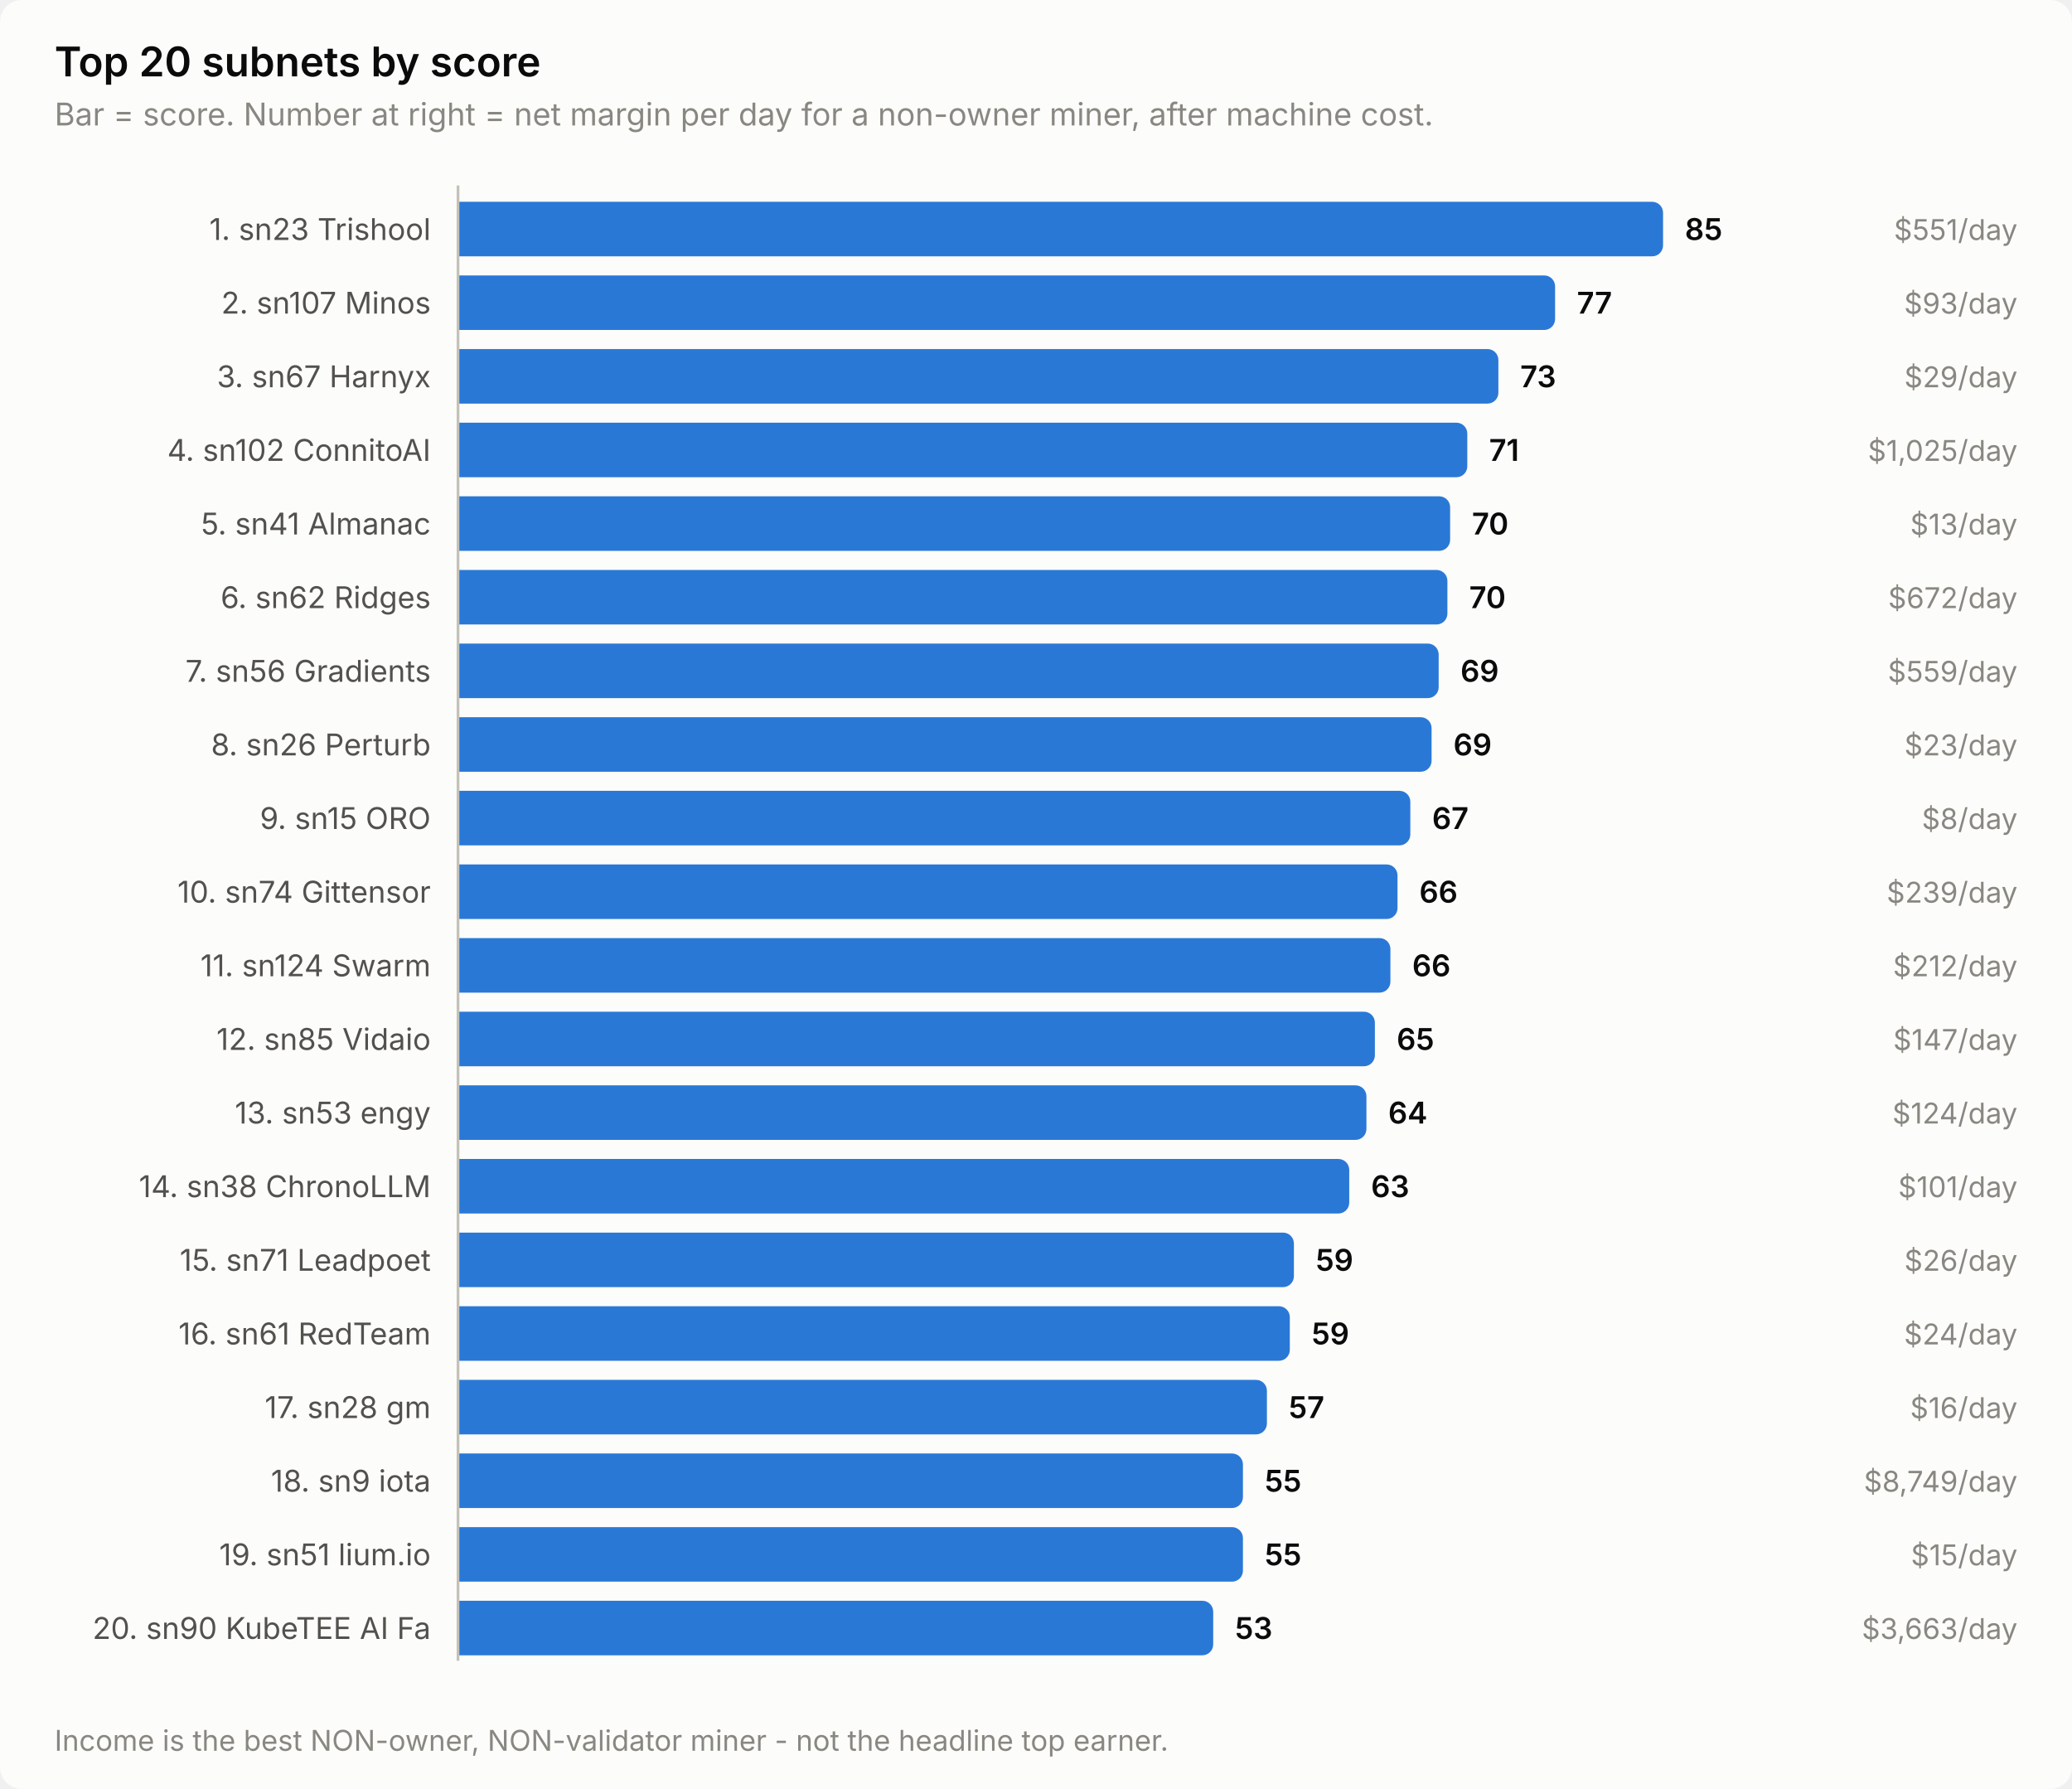
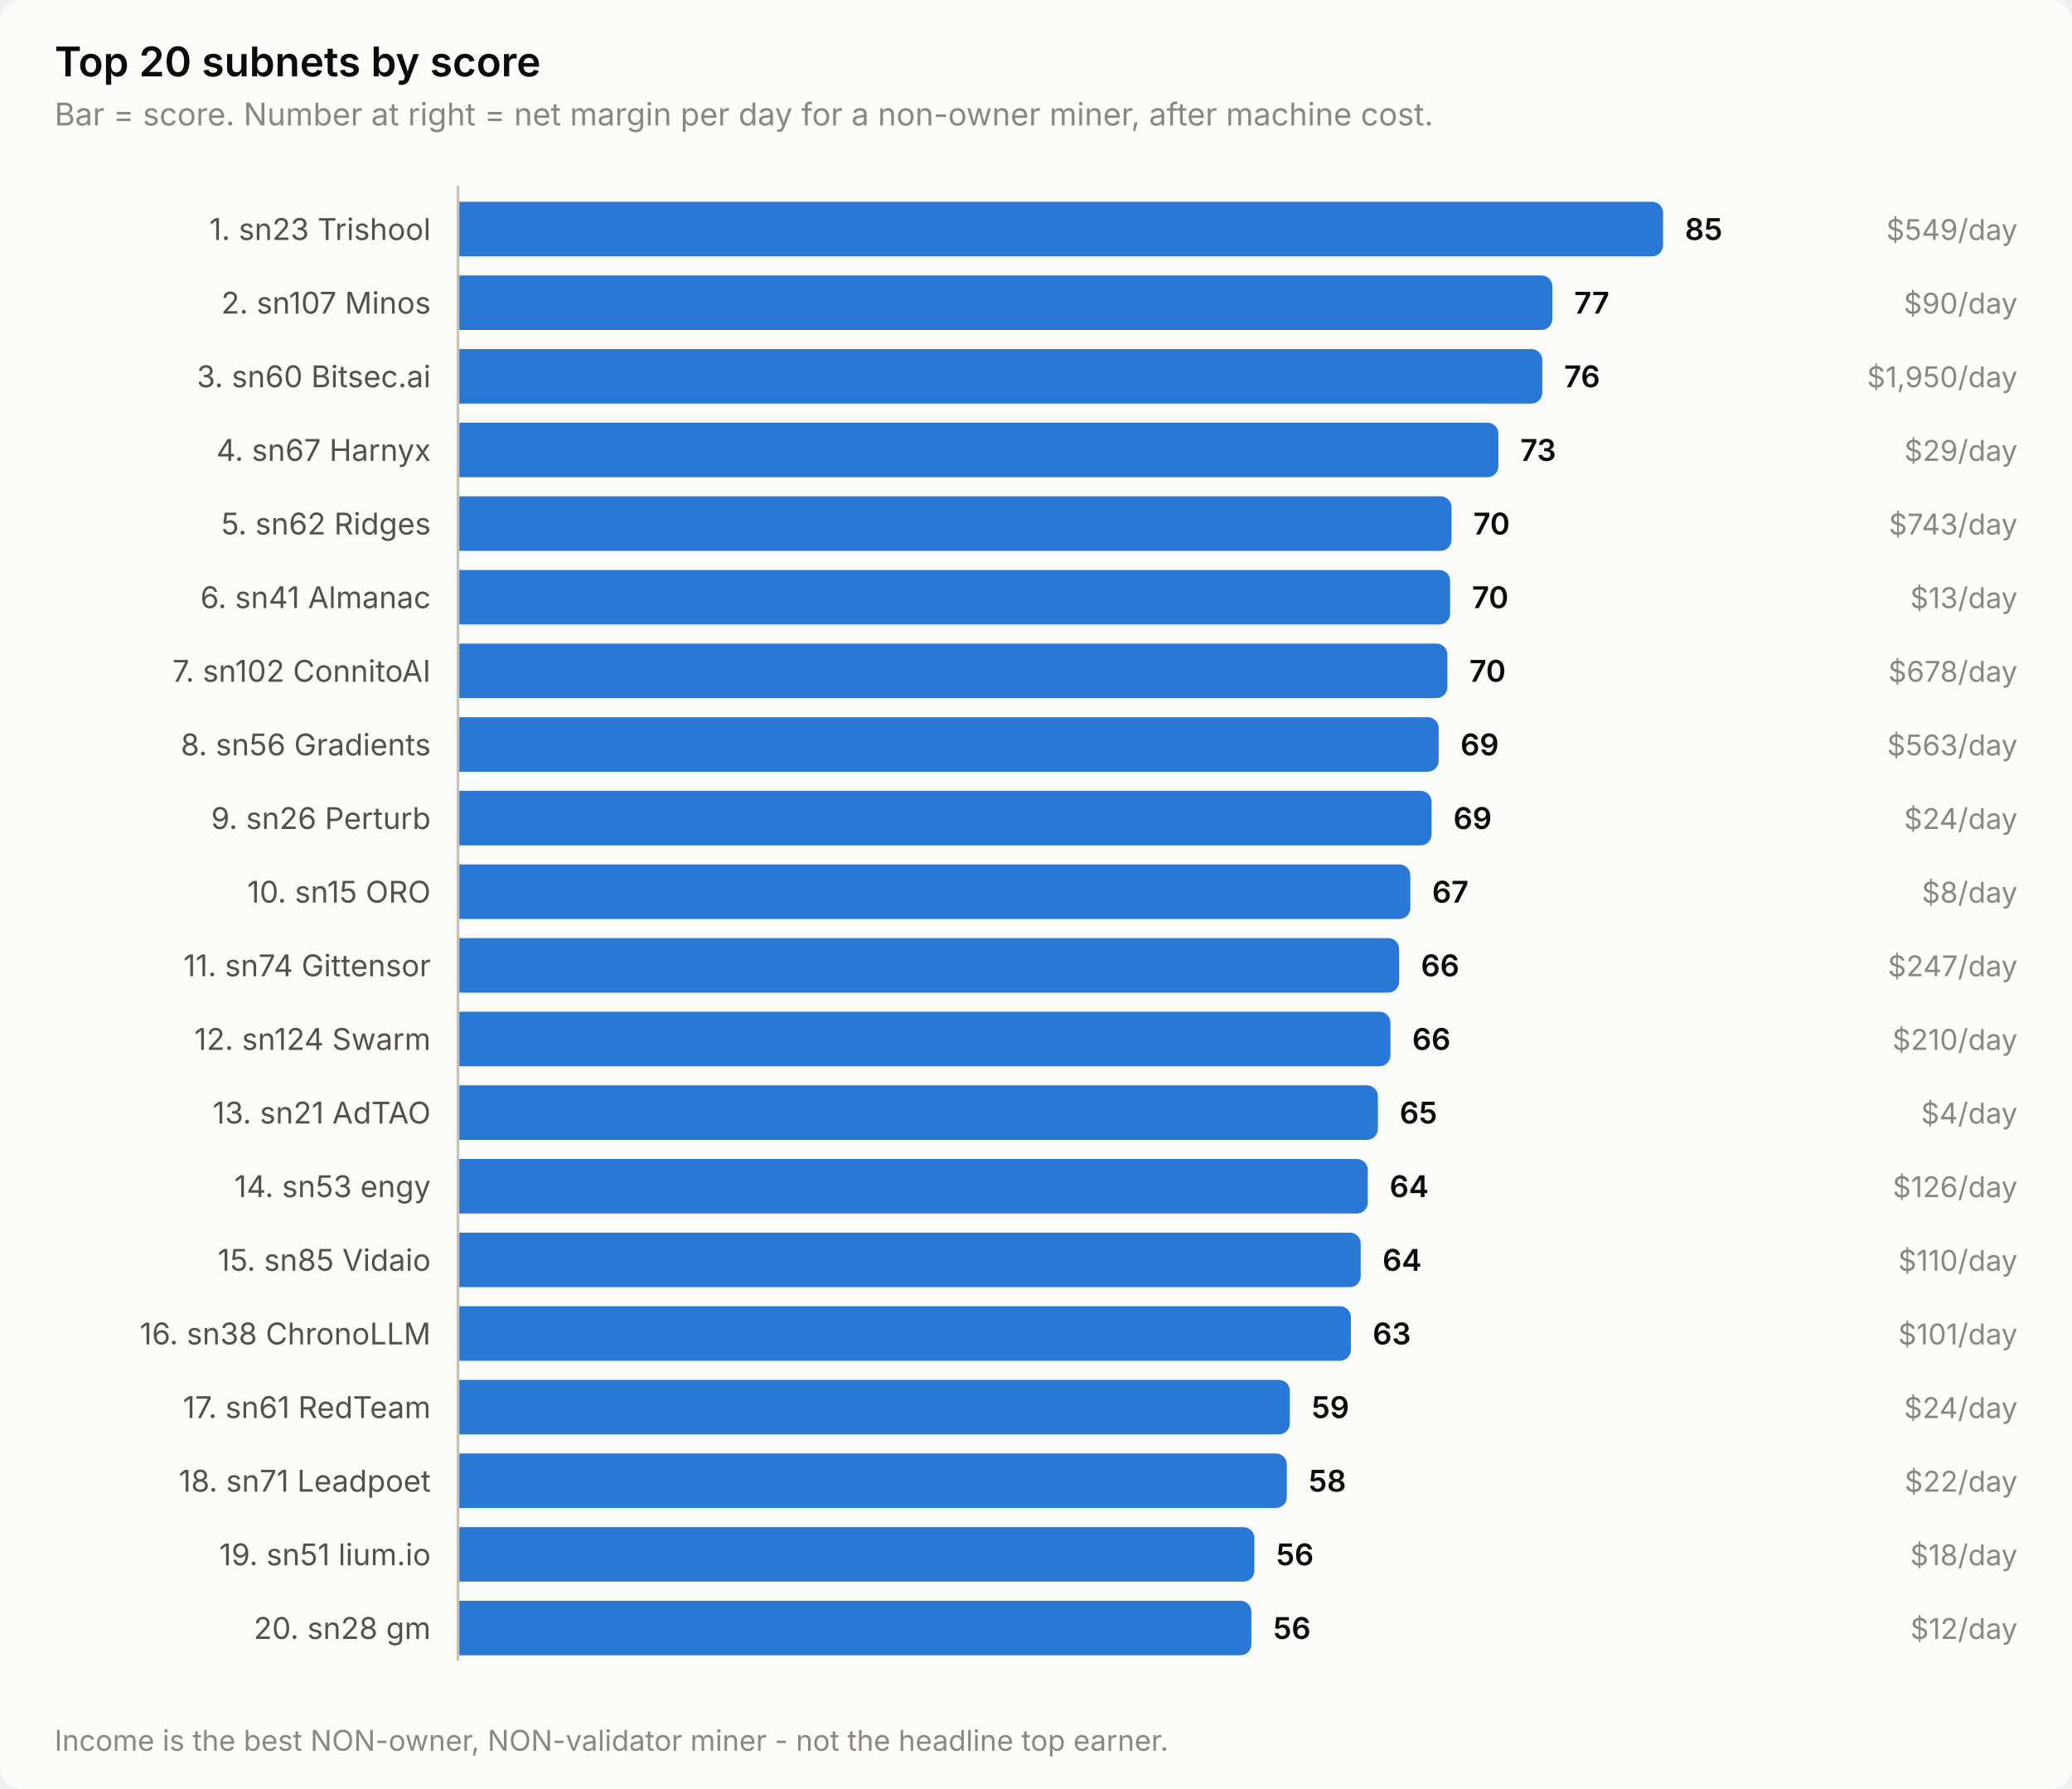
<svg xmlns="http://www.w3.org/2000/svg" width="760" height="656" viewBox="0 0 760 656" role="img" aria-label="Top 20 subnets by score">
  <style>
    text { font-family: system-ui, -apple-system, 'Segoe UI', sans-serif; }
    .t-title { font-size: 15px; font-weight: 600; }
    .t-sub { font-size: 11.5px; }
    .t-lab { font-size: 11px; }
    .t-val { font-size: 11px; font-weight: 600; font-variant-numeric: tabular-nums; }
    .t-tick { font-size: 10.5px; font-variant-numeric: tabular-nums; }

    .surface { fill: #fcfcfb; }
    .ink { fill: #0b0b0b; }
    .ink2 { fill: #52514e; }
    .muted { fill: #898781; }
    .grid { stroke: #e1e0d9; }
    .axis { stroke: #c3c2b7; }
    .accent { fill: #2a78d6; }
    .critical { fill: #d03b3b; }
    .deemph { fill: #d8d7d0; }

    @media (prefers-color-scheme: dark) {
      .surface { fill: #1a1a19; }
      .ink { fill: #ffffff; }
      .ink2 { fill: #c3c2b7; }
      .muted { fill: #898781; }
      .grid { stroke: #2c2c2a; }
      .axis { stroke: #383835; }
      .accent { fill: #3987e5; }
      .deemph { fill: #3a3a37; }
    }
</style>
  <rect class="surface" width="760" height="656" rx="8" />
  <text class="ink t-title" x="20" y="28">Top 20 subnets by score</text>
  <text class="muted t-sub" x="20" y="46">Bar = score. Number at right = net margin per day for a non-owner miner, after machine cost.</text>
  <text class="ink2 t-lab" x="158" y="88" text-anchor="end">1. sn23 Trishool</text>
  <path class="accent" d="M168.0,74.0 H606.0 a4.0,4.0 0 0 1 4.0,4.0 V90.0 a4.0,4.0 0 0 1 -4.0,4.0 H168.0 Z" />
  <text class="ink t-val" x="618.0" y="88">85</text>
-   <text class="muted t-tick" x="740" y="88" text-anchor="end">$551/day</text>
+   <text class="muted t-tick" x="740" y="88" text-anchor="end">$549/day</text>
  <text class="ink2 t-lab" x="158" y="115" text-anchor="end">2. sn107 Minos</text>
-   <path class="accent" d="M168.0,101.0 H566.4 a4.0,4.0 0 0 1 4.0,4.0 V117.0 a4.0,4.0 0 0 1 -4.0,4.0 H168.0 Z" />
-   <text class="ink t-val" x="578.4" y="115">77</text>
-   <text class="muted t-tick" x="740" y="115" text-anchor="end">$93/day</text>
-   <text class="ink2 t-lab" x="158" y="142" text-anchor="end">3. sn67 Harnyx</text>
-   <path class="accent" d="M168.0,128.0 H545.6 a4.0,4.0 0 0 1 4.0,4.0 V144.0 a4.0,4.0 0 0 1 -4.0,4.0 H168.0 Z" />
-   <text class="ink t-val" x="557.6" y="142">73</text>
-   <text class="muted t-tick" x="740" y="142" text-anchor="end">$29/day</text>
-   <text class="ink2 t-lab" x="158" y="169" text-anchor="end">4. sn102 ConnitoAI</text>
-   <path class="accent" d="M168.0,155.0 H534.2 a4.0,4.0 0 0 1 4.0,4.0 V171.0 a4.0,4.0 0 0 1 -4.0,4.0 H168.0 Z" />
-   <text class="ink t-val" x="546.2" y="169">71</text>
-   <text class="muted t-tick" x="740" y="169" text-anchor="end">$1,025/day</text>
-   <text class="ink2 t-lab" x="158" y="196" text-anchor="end">5. sn41 Almanac</text>
-   <path class="accent" d="M168.0,182.0 H527.9 a4.0,4.0 0 0 1 4.0,4.0 V198.0 a4.0,4.0 0 0 1 -4.0,4.0 H168.0 Z" />
-   <text class="ink t-val" x="539.9" y="196">70</text>
-   <text class="muted t-tick" x="740" y="196" text-anchor="end">$13/day</text>
-   <text class="ink2 t-lab" x="158" y="223" text-anchor="end">6. sn62 Ridges</text>
-   <path class="accent" d="M168.0,209.0 H526.9 a4.0,4.0 0 0 1 4.0,4.0 V225.0 a4.0,4.0 0 0 1 -4.0,4.0 H168.0 Z" />
-   <text class="ink t-val" x="538.9" y="223">70</text>
-   <text class="muted t-tick" x="740" y="223" text-anchor="end">$672/day</text>
-   <text class="ink2 t-lab" x="158" y="250" text-anchor="end">7. sn56 Gradients</text>
-   <path class="accent" d="M168.0,236.0 H523.7 a4.0,4.0 0 0 1 4.0,4.0 V252.0 a4.0,4.0 0 0 1 -4.0,4.0 H168.0 Z" />
-   <text class="ink t-val" x="535.7" y="250">69</text>
-   <text class="muted t-tick" x="740" y="250" text-anchor="end">$559/day</text>
-   <text class="ink2 t-lab" x="158" y="277" text-anchor="end">8. sn26 Perturb</text>
-   <path class="accent" d="M168.0,263.0 H521.1 a4.0,4.0 0 0 1 4.0,4.0 V279.0 a4.0,4.0 0 0 1 -4.0,4.0 H168.0 Z" />
-   <text class="ink t-val" x="533.1" y="277">69</text>
-   <text class="muted t-tick" x="740" y="277" text-anchor="end">$23/day</text>
-   <text class="ink2 t-lab" x="158" y="304" text-anchor="end">9. sn15 ORO</text>
-   <path class="accent" d="M168.0,290.0 H513.3 a4.0,4.0 0 0 1 4.0,4.0 V306.0 a4.0,4.0 0 0 1 -4.0,4.0 H168.0 Z" />
-   <text class="ink t-val" x="525.3" y="304">67</text>
-   <text class="muted t-tick" x="740" y="304" text-anchor="end">$8/day</text>
-   <text class="ink2 t-lab" x="158" y="331" text-anchor="end">10. sn74 Gittensor</text>
-   <path class="accent" d="M168.0,317.0 H508.6 a4.0,4.0 0 0 1 4.0,4.0 V333.0 a4.0,4.0 0 0 1 -4.0,4.0 H168.0 Z" />
-   <text class="ink t-val" x="520.6" y="331">66</text>
-   <text class="muted t-tick" x="740" y="331" text-anchor="end">$239/day</text>
-   <text class="ink2 t-lab" x="158" y="358" text-anchor="end">11. sn124 Swarm</text>
-   <path class="accent" d="M168.0,344.0 H506.0 a4.0,4.0 0 0 1 4.0,4.0 V360.0 a4.0,4.0 0 0 1 -4.0,4.0 H168.0 Z" />
-   <text class="ink t-val" x="518.0" y="358">66</text>
-   <text class="muted t-tick" x="740" y="358" text-anchor="end">$212/day</text>
-   <text class="ink2 t-lab" x="158" y="385" text-anchor="end">12. sn85 Vidaio</text>
-   <path class="accent" d="M168.0,371.0 H500.3 a4.0,4.0 0 0 1 4.0,4.0 V387.0 a4.0,4.0 0 0 1 -4.0,4.0 H168.0 Z" />
-   <text class="ink t-val" x="512.3" y="385">65</text>
-   <text class="muted t-tick" x="740" y="385" text-anchor="end">$147/day</text>
-   <text class="ink2 t-lab" x="158" y="412" text-anchor="end">13. sn53 engy</text>
-   <path class="accent" d="M168.0,398.0 H497.2 a4.0,4.0 0 0 1 4.0,4.0 V414.0 a4.0,4.0 0 0 1 -4.0,4.0 H168.0 Z" />
-   <text class="ink t-val" x="509.2" y="412">64</text>
-   <text class="muted t-tick" x="740" y="412" text-anchor="end">$124/day</text>
-   <text class="ink2 t-lab" x="158" y="439" text-anchor="end">14. sn38 ChronoLLM</text>
-   <path class="accent" d="M168.0,425.0 H490.9 a4.0,4.0 0 0 1 4.0,4.0 V441.0 a4.0,4.0 0 0 1 -4.0,4.0 H168.0 Z" />
-   <text class="ink t-val" x="502.9" y="439">63</text>
-   <text class="muted t-tick" x="740" y="439" text-anchor="end">$101/day</text>
-   <text class="ink2 t-lab" x="158" y="466" text-anchor="end">15. sn71 Leadpoet</text>
-   <path class="accent" d="M168.0,452.0 H470.6 a4.0,4.0 0 0 1 4.0,4.0 V468.0 a4.0,4.0 0 0 1 -4.0,4.0 H168.0 Z" />
-   <text class="ink t-val" x="482.6" y="466">59</text>
-   <text class="muted t-tick" x="740" y="466" text-anchor="end">$26/day</text>
-   <text class="ink2 t-lab" x="158" y="493" text-anchor="end">16. sn61 RedTeam</text>
-   <path class="accent" d="M168.0,479.0 H469.1 a4.0,4.0 0 0 1 4.0,4.0 V495.0 a4.0,4.0 0 0 1 -4.0,4.0 H168.0 Z" />
-   <text class="ink t-val" x="481.1" y="493">59</text>
-   <text class="muted t-tick" x="740" y="493" text-anchor="end">$24/day</text>
-   <text class="ink2 t-lab" x="158" y="520" text-anchor="end">17. sn28 gm</text>
-   <path class="accent" d="M168.0,506.0 H460.7 a4.0,4.0 0 0 1 4.0,4.0 V522.0 a4.0,4.0 0 0 1 -4.0,4.0 H168.0 Z" />
-   <text class="ink t-val" x="472.7" y="520">57</text>
-   <text class="muted t-tick" x="740" y="520" text-anchor="end">$16/day</text>
-   <text class="ink2 t-lab" x="158" y="547" text-anchor="end">18. sn9 iota</text>
-   <path class="accent" d="M168.0,533.0 H451.9 a4.0,4.0 0 0 1 4.0,4.0 V549.0 a4.0,4.0 0 0 1 -4.0,4.0 H168.0 Z" />
-   <text class="ink t-val" x="463.9" y="547">55</text>
-   <text class="muted t-tick" x="740" y="547" text-anchor="end">$8,749/day</text>
+   <path class="accent" d="M168.0,101.0 H565.4 a4.0,4.0 0 0 1 4.0,4.0 V117.0 a4.0,4.0 0 0 1 -4.0,4.0 H168.0 Z" />
+   <text class="ink t-val" x="577.4" y="115">77</text>
+   <text class="muted t-tick" x="740" y="115" text-anchor="end">$90/day</text>
+   <text class="ink2 t-lab" x="158" y="142" text-anchor="end">3. sn60 Bitsec.ai</text>
+   <path class="accent" d="M168.0,128.0 H561.7 a4.0,4.0 0 0 1 4.0,4.0 V144.0 a4.0,4.0 0 0 1 -4.0,4.0 H168.0 Z" />
+   <text class="ink t-val" x="573.7" y="142">76</text>
+   <text class="muted t-tick" x="740" y="142" text-anchor="end">$1,950/day</text>
+   <text class="ink2 t-lab" x="158" y="169" text-anchor="end">4. sn67 Harnyx</text>
+   <path class="accent" d="M168.0,155.0 H545.6 a4.0,4.0 0 0 1 4.0,4.0 V171.0 a4.0,4.0 0 0 1 -4.0,4.0 H168.0 Z" />
+   <text class="ink t-val" x="557.6" y="169">73</text>
+   <text class="muted t-tick" x="740" y="169" text-anchor="end">$29/day</text>
+   <text class="ink2 t-lab" x="158" y="196" text-anchor="end">5. sn62 Ridges</text>
+   <path class="accent" d="M168.0,182.0 H528.4 a4.0,4.0 0 0 1 4.0,4.0 V198.0 a4.0,4.0 0 0 1 -4.0,4.0 H168.0 Z" />
+   <text class="ink t-val" x="540.4" y="196">70</text>
+   <text class="muted t-tick" x="740" y="196" text-anchor="end">$743/day</text>
+   <text class="ink2 t-lab" x="158" y="223" text-anchor="end">6. sn41 Almanac</text>
+   <path class="accent" d="M168.0,209.0 H527.9 a4.0,4.0 0 0 1 4.0,4.0 V225.0 a4.0,4.0 0 0 1 -4.0,4.0 H168.0 Z" />
+   <text class="ink t-val" x="539.9" y="223">70</text>
+   <text class="muted t-tick" x="740" y="223" text-anchor="end">$13/day</text>
+   <text class="ink2 t-lab" x="158" y="250" text-anchor="end">7. sn102 ConnitoAI</text>
+   <path class="accent" d="M168.0,236.0 H526.9 a4.0,4.0 0 0 1 4.0,4.0 V252.0 a4.0,4.0 0 0 1 -4.0,4.0 H168.0 Z" />
+   <text class="ink t-val" x="538.9" y="250">70</text>
+   <text class="muted t-tick" x="740" y="250" text-anchor="end">$678/day</text>
+   <text class="ink2 t-lab" x="158" y="277" text-anchor="end">8. sn56 Gradients</text>
+   <path class="accent" d="M168.0,263.0 H523.7 a4.0,4.0 0 0 1 4.0,4.0 V279.0 a4.0,4.0 0 0 1 -4.0,4.0 H168.0 Z" />
+   <text class="ink t-val" x="535.7" y="277">69</text>
+   <text class="muted t-tick" x="740" y="277" text-anchor="end">$563/day</text>
+   <text class="ink2 t-lab" x="158" y="304" text-anchor="end">9. sn26 Perturb</text>
+   <path class="accent" d="M168.0,290.0 H521.1 a4.0,4.0 0 0 1 4.0,4.0 V306.0 a4.0,4.0 0 0 1 -4.0,4.0 H168.0 Z" />
+   <text class="ink t-val" x="533.1" y="304">69</text>
+   <text class="muted t-tick" x="740" y="304" text-anchor="end">$24/day</text>
+   <text class="ink2 t-lab" x="158" y="331" text-anchor="end">10. sn15 ORO</text>
+   <path class="accent" d="M168.0,317.0 H513.3 a4.0,4.0 0 0 1 4.0,4.0 V333.0 a4.0,4.0 0 0 1 -4.0,4.0 H168.0 Z" />
+   <text class="ink t-val" x="525.3" y="331">67</text>
+   <text class="muted t-tick" x="740" y="331" text-anchor="end">$8/day</text>
+   <text class="ink2 t-lab" x="158" y="358" text-anchor="end">11. sn74 Gittensor</text>
+   <path class="accent" d="M168.0,344.0 H509.2 a4.0,4.0 0 0 1 4.0,4.0 V360.0 a4.0,4.0 0 0 1 -4.0,4.0 H168.0 Z" />
+   <text class="ink t-val" x="521.2" y="358">66</text>
+   <text class="muted t-tick" x="740" y="358" text-anchor="end">$247/day</text>
+   <text class="ink2 t-lab" x="158" y="385" text-anchor="end">12. sn124 Swarm</text>
+   <path class="accent" d="M168.0,371.0 H506.0 a4.0,4.0 0 0 1 4.0,4.0 V387.0 a4.0,4.0 0 0 1 -4.0,4.0 H168.0 Z" />
+   <text class="ink t-val" x="518.0" y="385">66</text>
+   <text class="muted t-tick" x="740" y="385" text-anchor="end">$210/day</text>
+   <text class="ink2 t-lab" x="158" y="412" text-anchor="end">13. sn21 AdTAO</text>
+   <path class="accent" d="M168.0,398.0 H501.4 a4.0,4.0 0 0 1 4.0,4.0 V414.0 a4.0,4.0 0 0 1 -4.0,4.0 H168.0 Z" />
+   <text class="ink t-val" x="513.4" y="412">65</text>
+   <text class="muted t-tick" x="740" y="412" text-anchor="end">$4/day</text>
+   <text class="ink2 t-lab" x="158" y="439" text-anchor="end">14. sn53 engy</text>
+   <path class="accent" d="M168.0,425.0 H497.7 a4.0,4.0 0 0 1 4.0,4.0 V441.0 a4.0,4.0 0 0 1 -4.0,4.0 H168.0 Z" />
+   <text class="ink t-val" x="509.7" y="439">64</text>
+   <text class="muted t-tick" x="740" y="439" text-anchor="end">$126/day</text>
+   <text class="ink2 t-lab" x="158" y="466" text-anchor="end">15. sn85 Vidaio</text>
+   <path class="accent" d="M168.0,452.0 H495.1 a4.0,4.0 0 0 1 4.0,4.0 V468.0 a4.0,4.0 0 0 1 -4.0,4.0 H168.0 Z" />
+   <text class="ink t-val" x="507.1" y="466">64</text>
+   <text class="muted t-tick" x="740" y="466" text-anchor="end">$110/day</text>
+   <text class="ink2 t-lab" x="158" y="493" text-anchor="end">16. sn38 ChronoLLM</text>
+   <path class="accent" d="M168.0,479.0 H491.5 a4.0,4.0 0 0 1 4.0,4.0 V495.0 a4.0,4.0 0 0 1 -4.0,4.0 H168.0 Z" />
+   <text class="ink t-val" x="503.5" y="493">63</text>
+   <text class="muted t-tick" x="740" y="493" text-anchor="end">$101/day</text>
+   <text class="ink2 t-lab" x="158" y="520" text-anchor="end">17. sn61 RedTeam</text>
+   <path class="accent" d="M168.0,506.0 H469.1 a4.0,4.0 0 0 1 4.0,4.0 V522.0 a4.0,4.0 0 0 1 -4.0,4.0 H168.0 Z" />
+   <text class="ink t-val" x="481.1" y="520">59</text>
+   <text class="muted t-tick" x="740" y="520" text-anchor="end">$24/day</text>
+   <text class="ink2 t-lab" x="158" y="547" text-anchor="end">18. sn71 Leadpoet</text>
+   <path class="accent" d="M168.0,533.0 H468.0 a4.0,4.0 0 0 1 4.0,4.0 V549.0 a4.0,4.0 0 0 1 -4.0,4.0 H168.0 Z" />
+   <text class="ink t-val" x="480.0" y="547">58</text>
+   <text class="muted t-tick" x="740" y="547" text-anchor="end">$22/day</text>
  <text class="ink2 t-lab" x="158" y="574" text-anchor="end">19. sn51 lium.io</text>
-   <path class="accent" d="M168.0,560.0 H451.9 a4.0,4.0 0 0 1 4.0,4.0 V576.0 a4.0,4.0 0 0 1 -4.0,4.0 H168.0 Z" />
-   <text class="ink t-val" x="463.9" y="574">55</text>
-   <text class="muted t-tick" x="740" y="574" text-anchor="end">$15/day</text>
-   <text class="ink2 t-lab" x="158" y="601" text-anchor="end">20. sn90 KubeTEE AI Fa</text>
-   <path class="accent" d="M168.0,587.0 H441.0 a4.0,4.0 0 0 1 4.0,4.0 V603.0 a4.0,4.0 0 0 1 -4.0,4.0 H168.0 Z" />
-   <text class="ink t-val" x="453.0" y="601">53</text>
-   <text class="muted t-tick" x="740" y="601" text-anchor="end">$3,663/day</text>
+   <path class="accent" d="M168.0,560.0 H456.1 a4.0,4.0 0 0 1 4.0,4.0 V576.0 a4.0,4.0 0 0 1 -4.0,4.0 H168.0 Z" />
+   <text class="ink t-val" x="468.1" y="574">56</text>
+   <text class="muted t-tick" x="740" y="574" text-anchor="end">$18/day</text>
+   <text class="ink2 t-lab" x="158" y="601" text-anchor="end">20. sn28 gm</text>
+   <path class="accent" d="M168.0,587.0 H455.0 a4.0,4.0 0 0 1 4.0,4.0 V603.0 a4.0,4.0 0 0 1 -4.0,4.0 H168.0 Z" />
+   <text class="ink t-val" x="467.0" y="601">56</text>
+   <text class="muted t-tick" x="740" y="601" text-anchor="end">$12/day</text>
  <line class="axis" x1="168" y1="68" x2="168" y2="609" stroke-width="1" />
  <text class="muted t-tick" x="20" y="642">Income is the best NON-owner, NON-validator miner - not the headline top earner.</text>
</svg>
